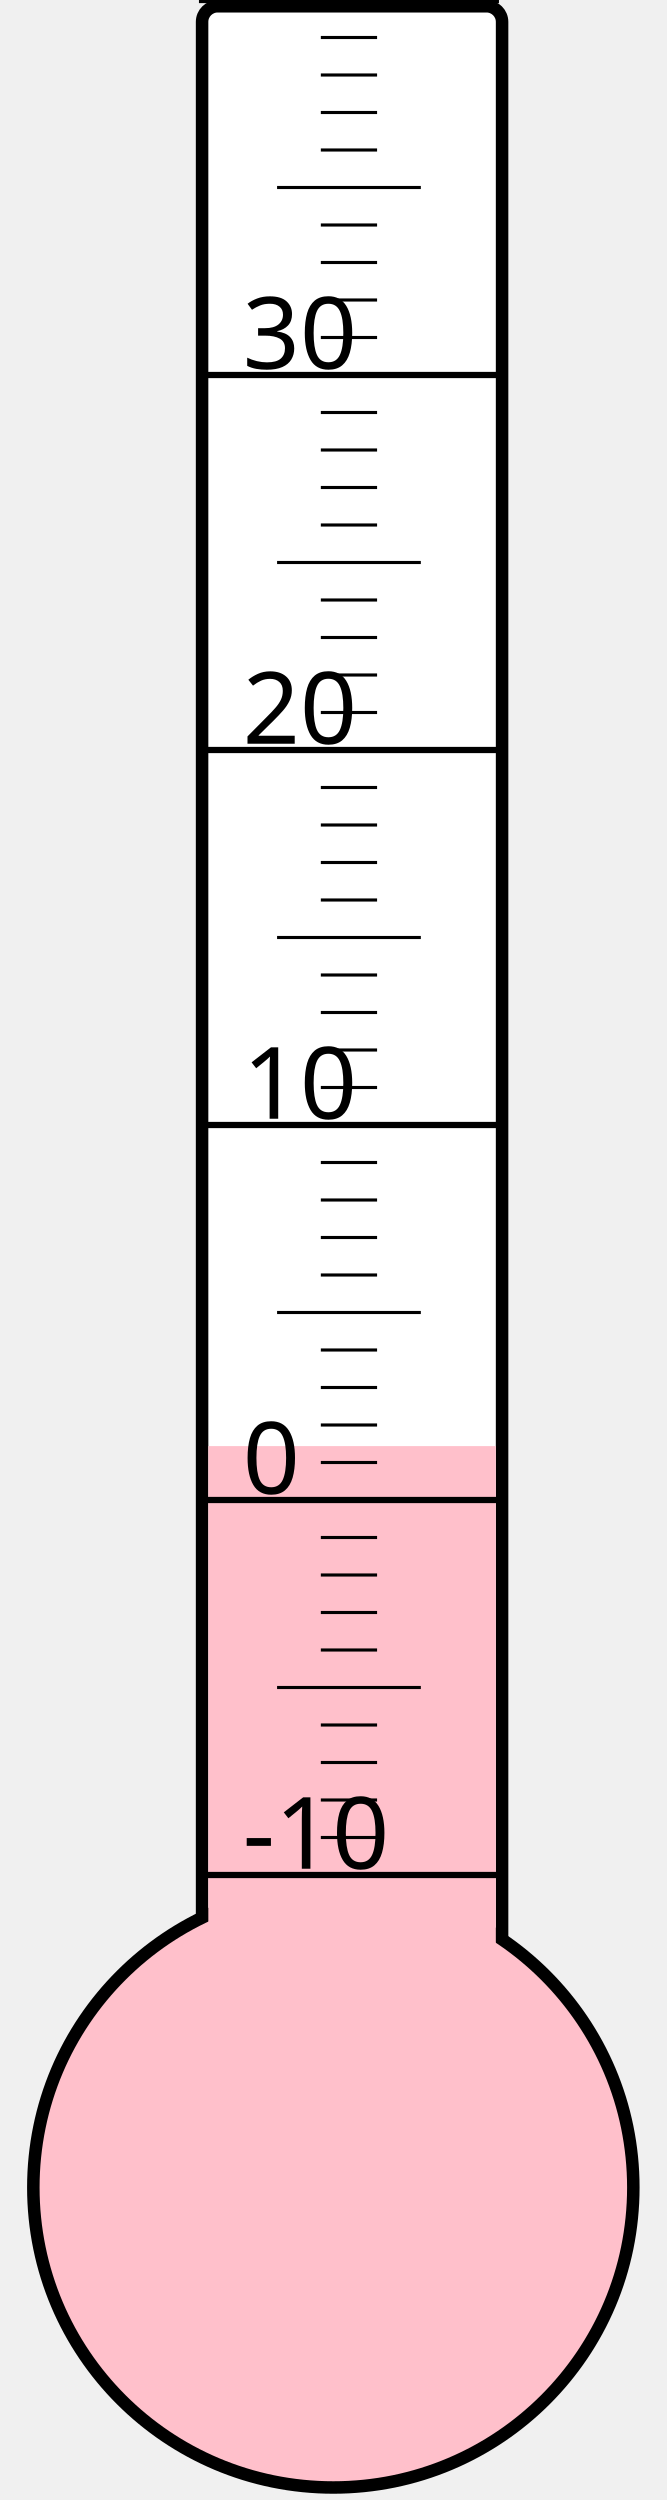
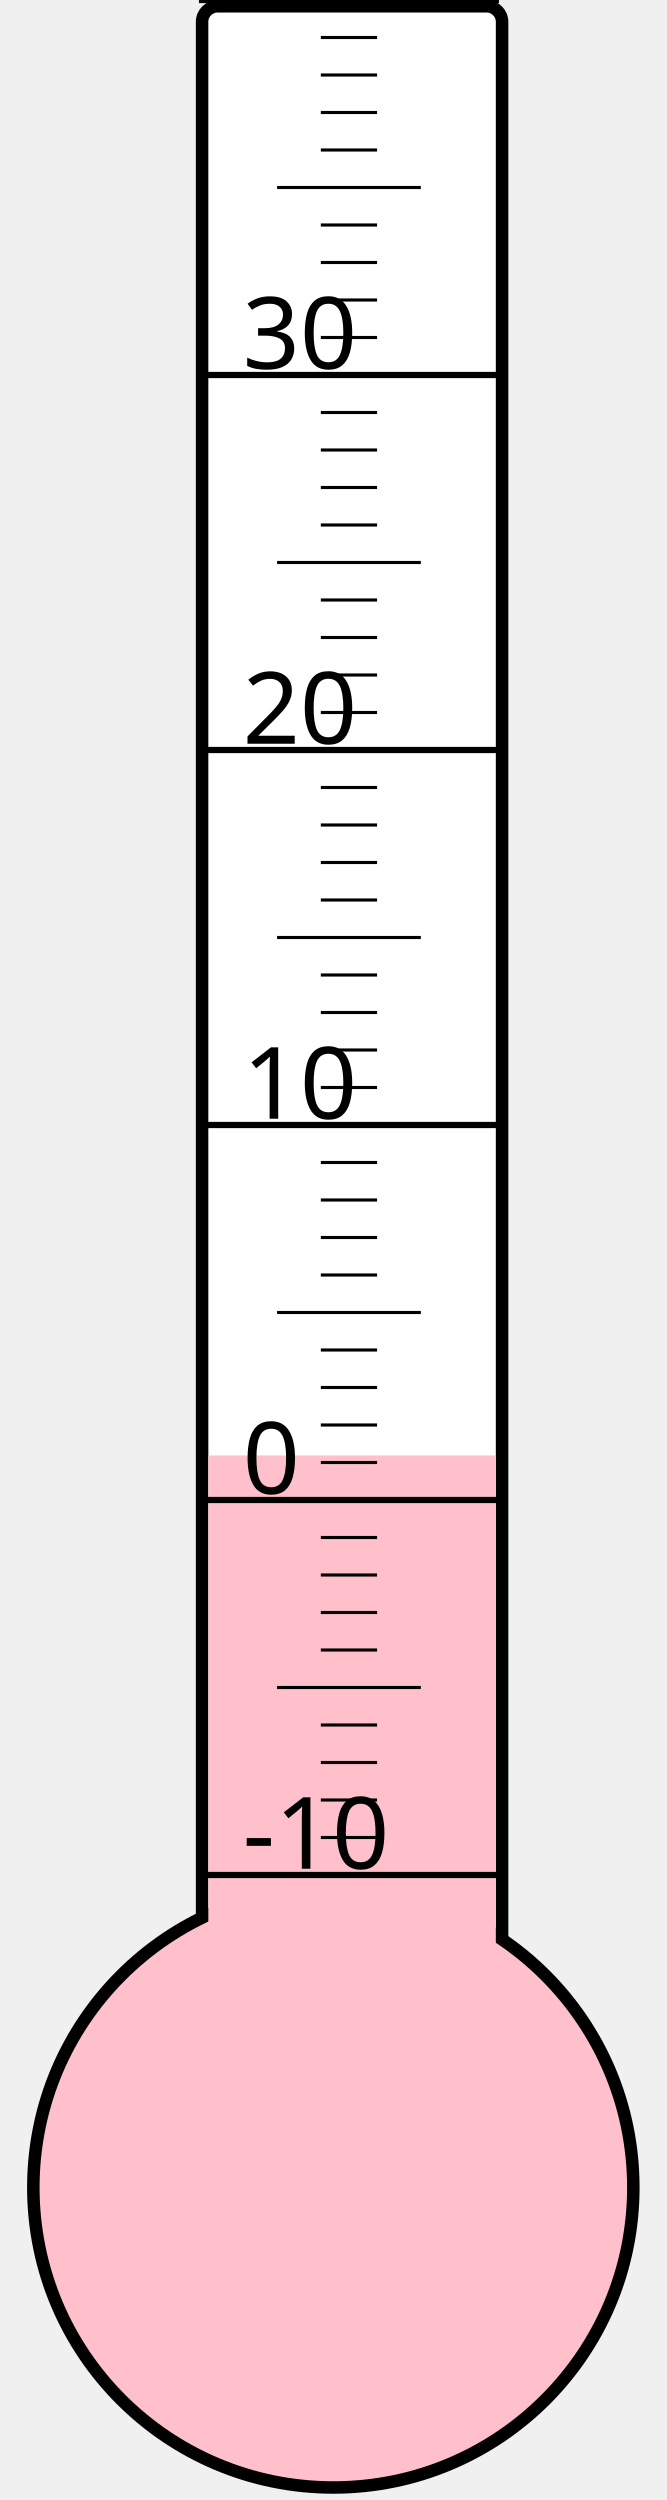
<svg xmlns="http://www.w3.org/2000/svg" width="40px" height="150px" viewBox="0 0 200 800">
  <rect width="200" height="800" x="0" y="0" style="fill: #ffffeb; fill-opacity: 0;" />
  <rect width="96" height="680" x="58" y="2" rx="5" ry="5" style="fill: white; fill-opacity: 1; stroke: black; stroke-width: 4;" />
  <circle cx="100" cy="700" r="96" style="fill: pink; stroke: black; stroke-width: 4;" />
-   <rect width="92" height="237.25" x="60" y="462.75" style="fill: pink; fill-opacity: 1; stroke-width: 0;" />
+   <rect width="92" height="234.25" x="60" y="465.75" style="fill: pink; fill-opacity: 1; stroke-width: 0;" />
  <text x="71" y="598" style="font-family: sans-serif; font-size: 24pt;">-10</text>
  <text x="71" y="478" style="font-family: sans-serif; font-size: 24pt;">0</text>
  <text x="71" y="358" style="font-family: sans-serif; font-size: 24pt;">10</text>
  <text x="71" y="238" style="font-family: sans-serif; font-size: 24pt;">20</text>
  <text x="71" y="118" style="font-family: sans-serif; font-size: 24pt;">30</text>
  <g style="stroke: black;">
    <line x1="57" y1="600" x2="153" y2="600" style="stroke-width: 2;" />
    <line x1="96" y1="588" x2="114" y2="588" style="stroke-width: 1;" />
    <line x1="96" y1="576" x2="114" y2="576" style="stroke-width: 1;" />
    <line x1="96" y1="564" x2="114" y2="564" style="stroke-width: 1;" />
    <line x1="96" y1="552" x2="114" y2="552" style="stroke-width: 1;" />
    <line x1="82" y1="540" x2="128" y2="540" style="stroke-width: 1;" />
    <line x1="96" y1="528" x2="114" y2="528" style="stroke-width: 1;" />
    <line x1="96" y1="516" x2="114" y2="516" style="stroke-width: 1;" />
    <line x1="96" y1="504" x2="114" y2="504" style="stroke-width: 1;" />
    <line x1="96" y1="492" x2="114" y2="492" style="stroke-width: 1;" />
    <line x1="57" y1="480" x2="153" y2="480" style="stroke-width: 2;" />
    <line x1="96" y1="468" x2="114" y2="468" style="stroke-width: 1;" />
    <line x1="96" y1="456" x2="114" y2="456" style="stroke-width: 1;" />
    <line x1="96" y1="444" x2="114" y2="444" style="stroke-width: 1;" />
    <line x1="96" y1="432" x2="114" y2="432" style="stroke-width: 1;" />
    <line x1="82" y1="420" x2="128" y2="420" style="stroke-width: 1;" />
    <line x1="96" y1="408" x2="114" y2="408" style="stroke-width: 1;" />
    <line x1="96" y1="396" x2="114" y2="396" style="stroke-width: 1;" />
    <line x1="96" y1="384" x2="114" y2="384" style="stroke-width: 1;" />
    <line x1="96" y1="372" x2="114" y2="372" style="stroke-width: 1;" />
    <line x1="57" y1="360" x2="153" y2="360" style="stroke-width: 2;" />
    <line x1="96" y1="348" x2="114" y2="348" style="stroke-width: 1;" />
    <line x1="96" y1="336" x2="114" y2="336" style="stroke-width: 1;" />
    <line x1="96" y1="324" x2="114" y2="324" style="stroke-width: 1;" />
    <line x1="96" y1="312" x2="114" y2="312" style="stroke-width: 1;" />
    <line x1="82" y1="300" x2="128" y2="300" style="stroke-width: 1;" />
    <line x1="96" y1="288" x2="114" y2="288" style="stroke-width: 1;" />
    <line x1="96" y1="276" x2="114" y2="276" style="stroke-width: 1;" />
    <line x1="96" y1="264" x2="114" y2="264" style="stroke-width: 1;" />
    <line x1="96" y1="252" x2="114" y2="252" style="stroke-width: 1;" />
    <line x1="57" y1="240" x2="153" y2="240" style="stroke-width: 2;" />
    <line x1="96" y1="228" x2="114" y2="228" style="stroke-width: 1;" />
    <line x1="96" y1="216" x2="114" y2="216" style="stroke-width: 1;" />
    <line x1="96" y1="204" x2="114" y2="204" style="stroke-width: 1;" />
    <line x1="96" y1="192" x2="114" y2="192" style="stroke-width: 1;" />
    <line x1="82" y1="180" x2="128" y2="180" style="stroke-width: 1;" />
    <line x1="96" y1="168" x2="114" y2="168" style="stroke-width: 1;" />
    <line x1="96" y1="156" x2="114" y2="156" style="stroke-width: 1;" />
    <line x1="96" y1="144" x2="114" y2="144" style="stroke-width: 1;" />
    <line x1="96" y1="132" x2="114" y2="132" style="stroke-width: 1;" />
    <line x1="57" y1="120" x2="153" y2="120" style="stroke-width: 2;" />
    <line x1="96" y1="108" x2="114" y2="108" style="stroke-width: 1;" />
    <line x1="96" y1="96" x2="114" y2="96" style="stroke-width: 1;" />
    <line x1="96" y1="84" x2="114" y2="84" style="stroke-width: 1;" />
    <line x1="96" y1="72" x2="114" y2="72" style="stroke-width: 1;" />
    <line x1="82" y1="60" x2="128" y2="60" style="stroke-width: 1;" />
    <line x1="96" y1="48" x2="114" y2="48" style="stroke-width: 1;" />
    <line x1="96" y1="36" x2="114" y2="36" style="stroke-width: 1;" />
    <line x1="96" y1="24" x2="114" y2="24" style="stroke-width: 1;" />
    <line x1="96" y1="12" x2="114" y2="12" style="stroke-width: 1;" />
    <line x1="57" y1="0" x2="153" y2="0" style="stroke-width: 2;" />
  </g>
</svg>
